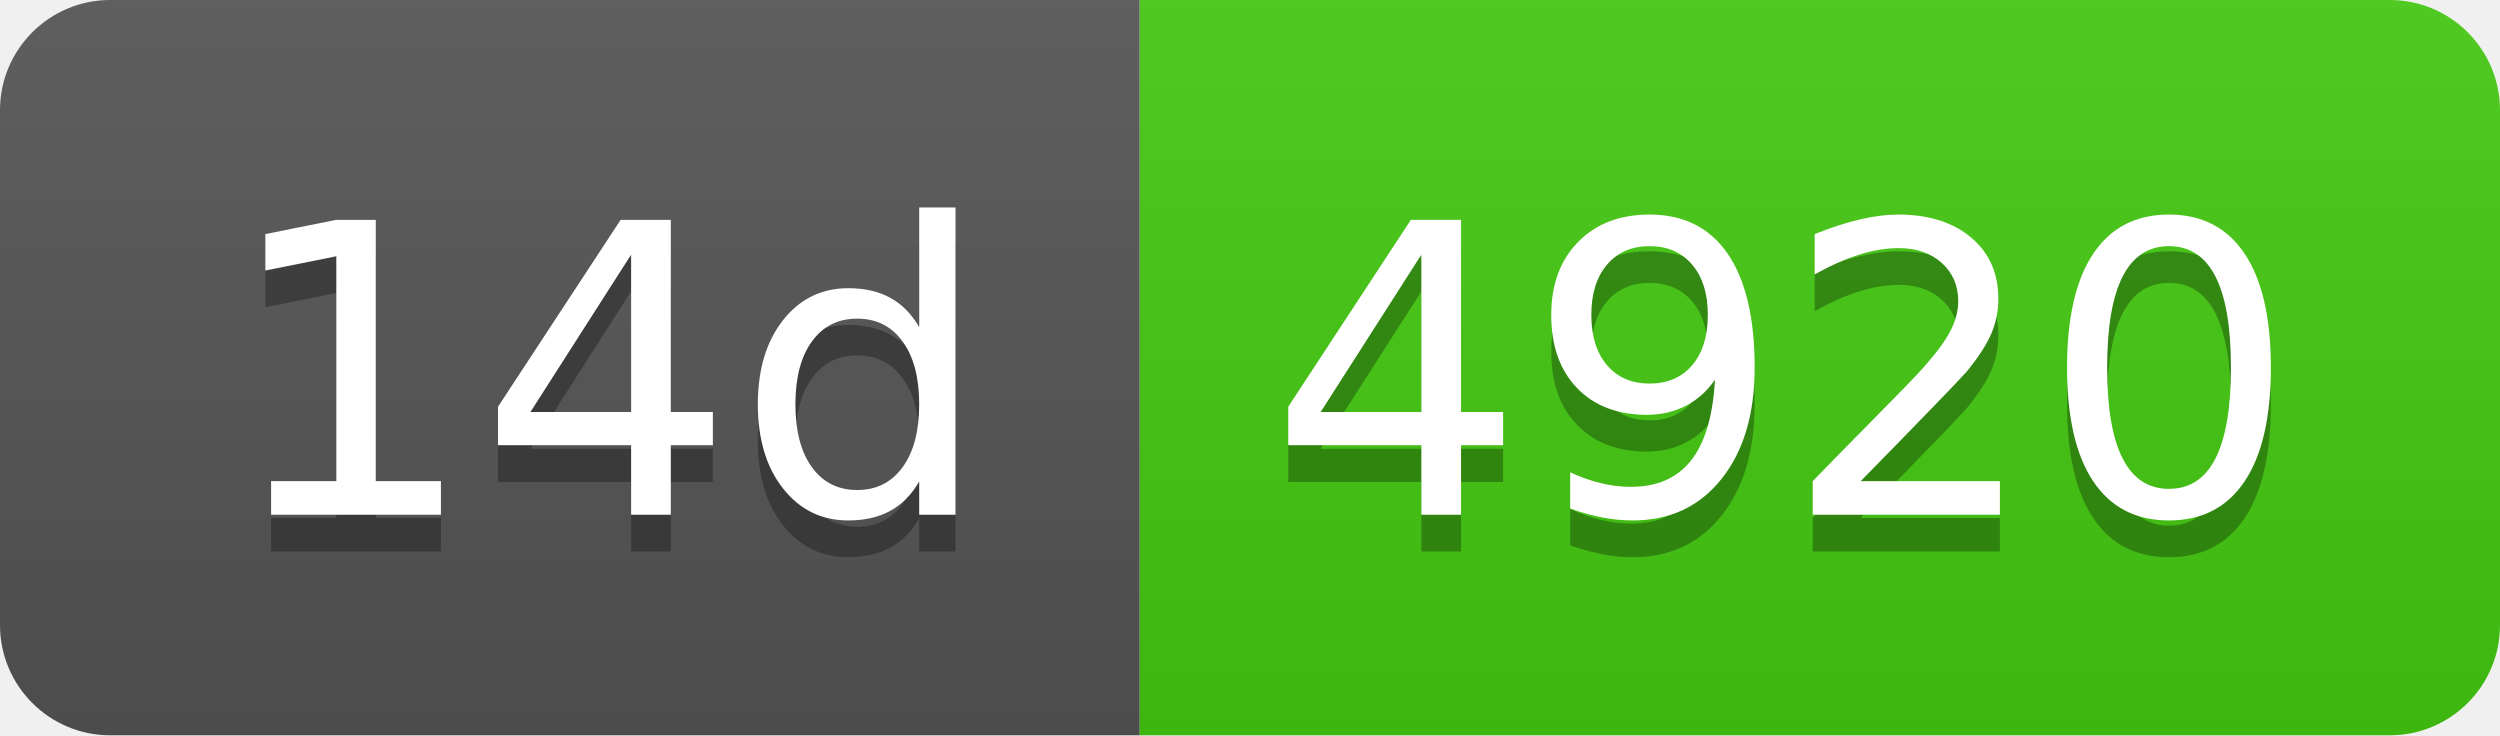
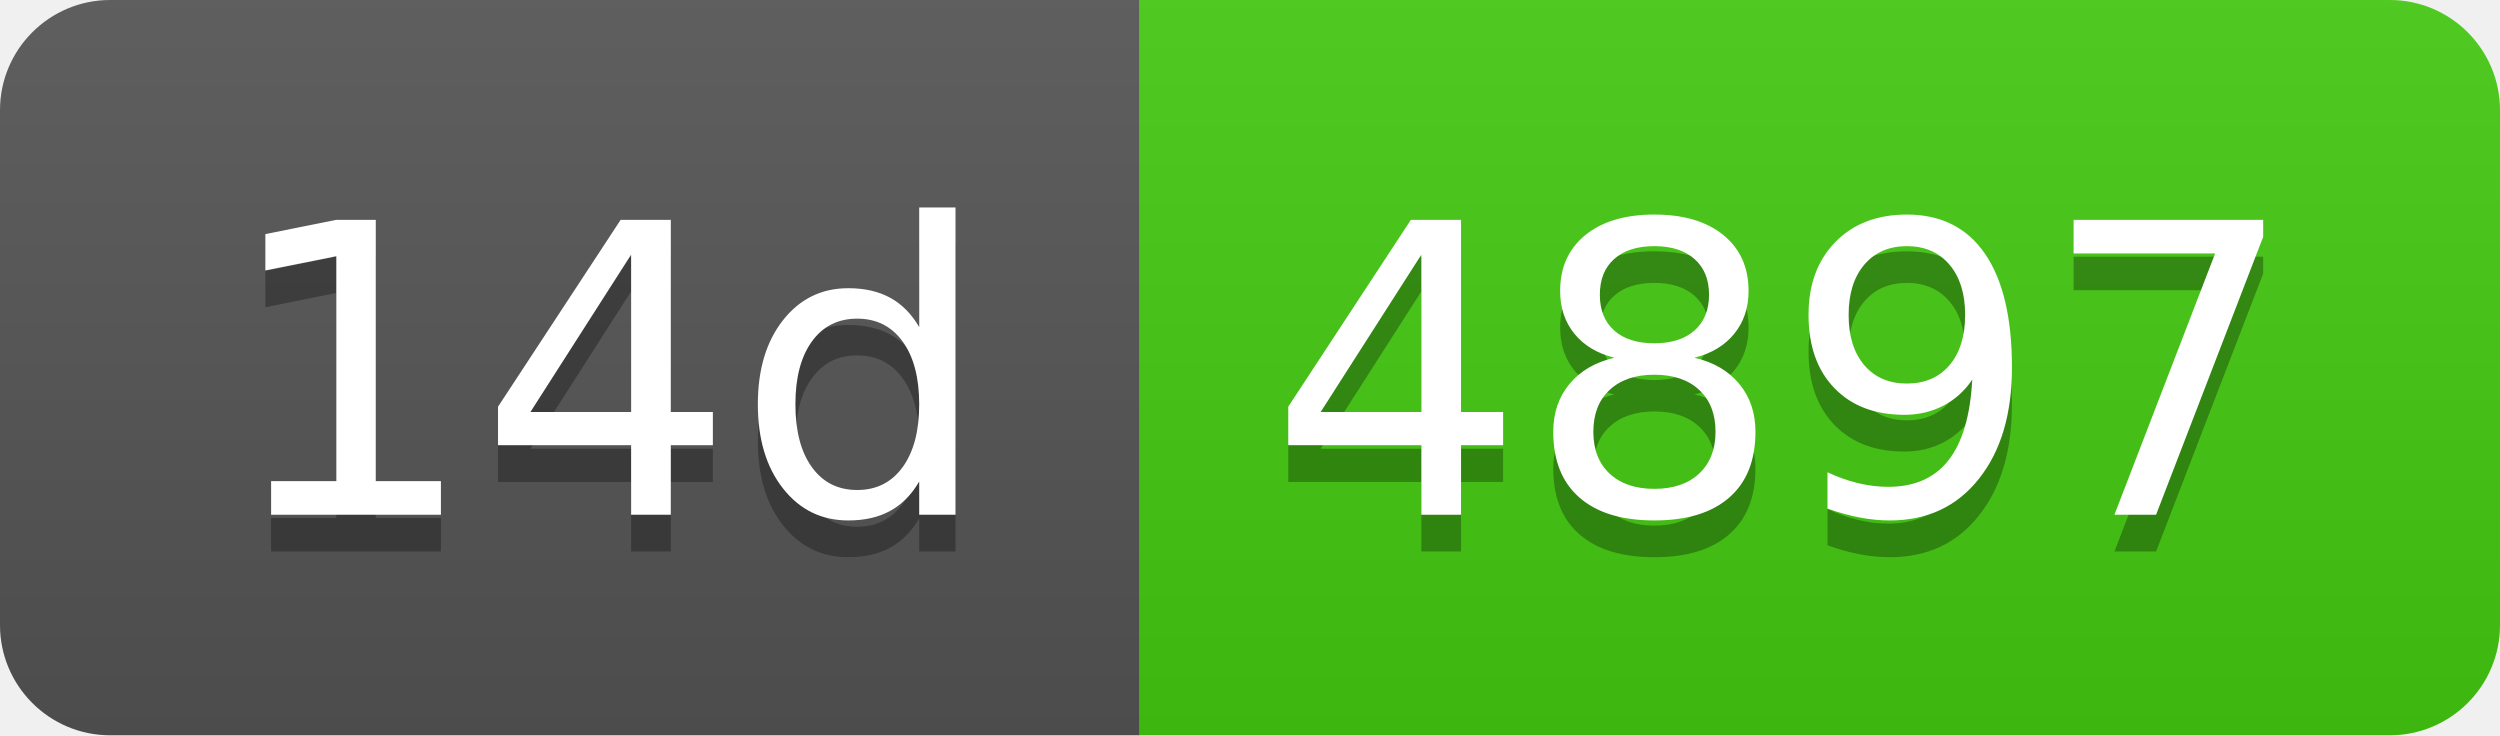
- <svg xmlns="http://www.w3.org/2000/svg" width="68" height="20" role="img" aria-label="14d: 4920">
+ <svg xmlns="http://www.w3.org/2000/svg" width="68" height="20" role="img" aria-label="14d: 4897">
  <linearGradient id="s" x2="0" y2="100%">
    <stop offset="0" stop-color="#bbb" stop-opacity=".1" />
    <stop offset="1" stop-opacity=".1" />
  </linearGradient>
  <clipPath id="r">
    <rect width="68" height="20" rx="3" fill="#fff" />
  </clipPath>
  <g clip-path="url(#r)">
    <rect width="31" height="20" fill="#555" />
    <rect x="31" width="37" height="20" fill="#4c1" />
    <rect width="68" height="20" fill="url(#s)" />
  </g>
  <g fill="#fff" text-anchor="middle" font-family="Verdana,Geneva,DejaVu Sans,sans-serif" text-rendering="geometricPrecision" font-size="110">
    <text aria-hidden="true" x="165" y="150" fill="#010101" fill-opacity=".3" transform="scale(.1)" textLength="210">14d</text>
    <text x="165" y="140" transform="scale(.1)" fill="#fff" textLength="210">14d</text>
-     <text aria-hidden="true" x="485" y="150" fill="#010101" fill-opacity=".3" transform="scale(.1)" textLength="270">4920</text>
-     <text x="485" y="140" transform="scale(.1)" fill="#fff" textLength="270">4920</text>
+     <text aria-hidden="true" x="485" y="150" fill="#010101" fill-opacity=".3" transform="scale(.1)" textLength="270">4897</text>
+     <text x="485" y="140" transform="scale(.1)" fill="#fff" textLength="270">4897</text>
  </g>
</svg>
